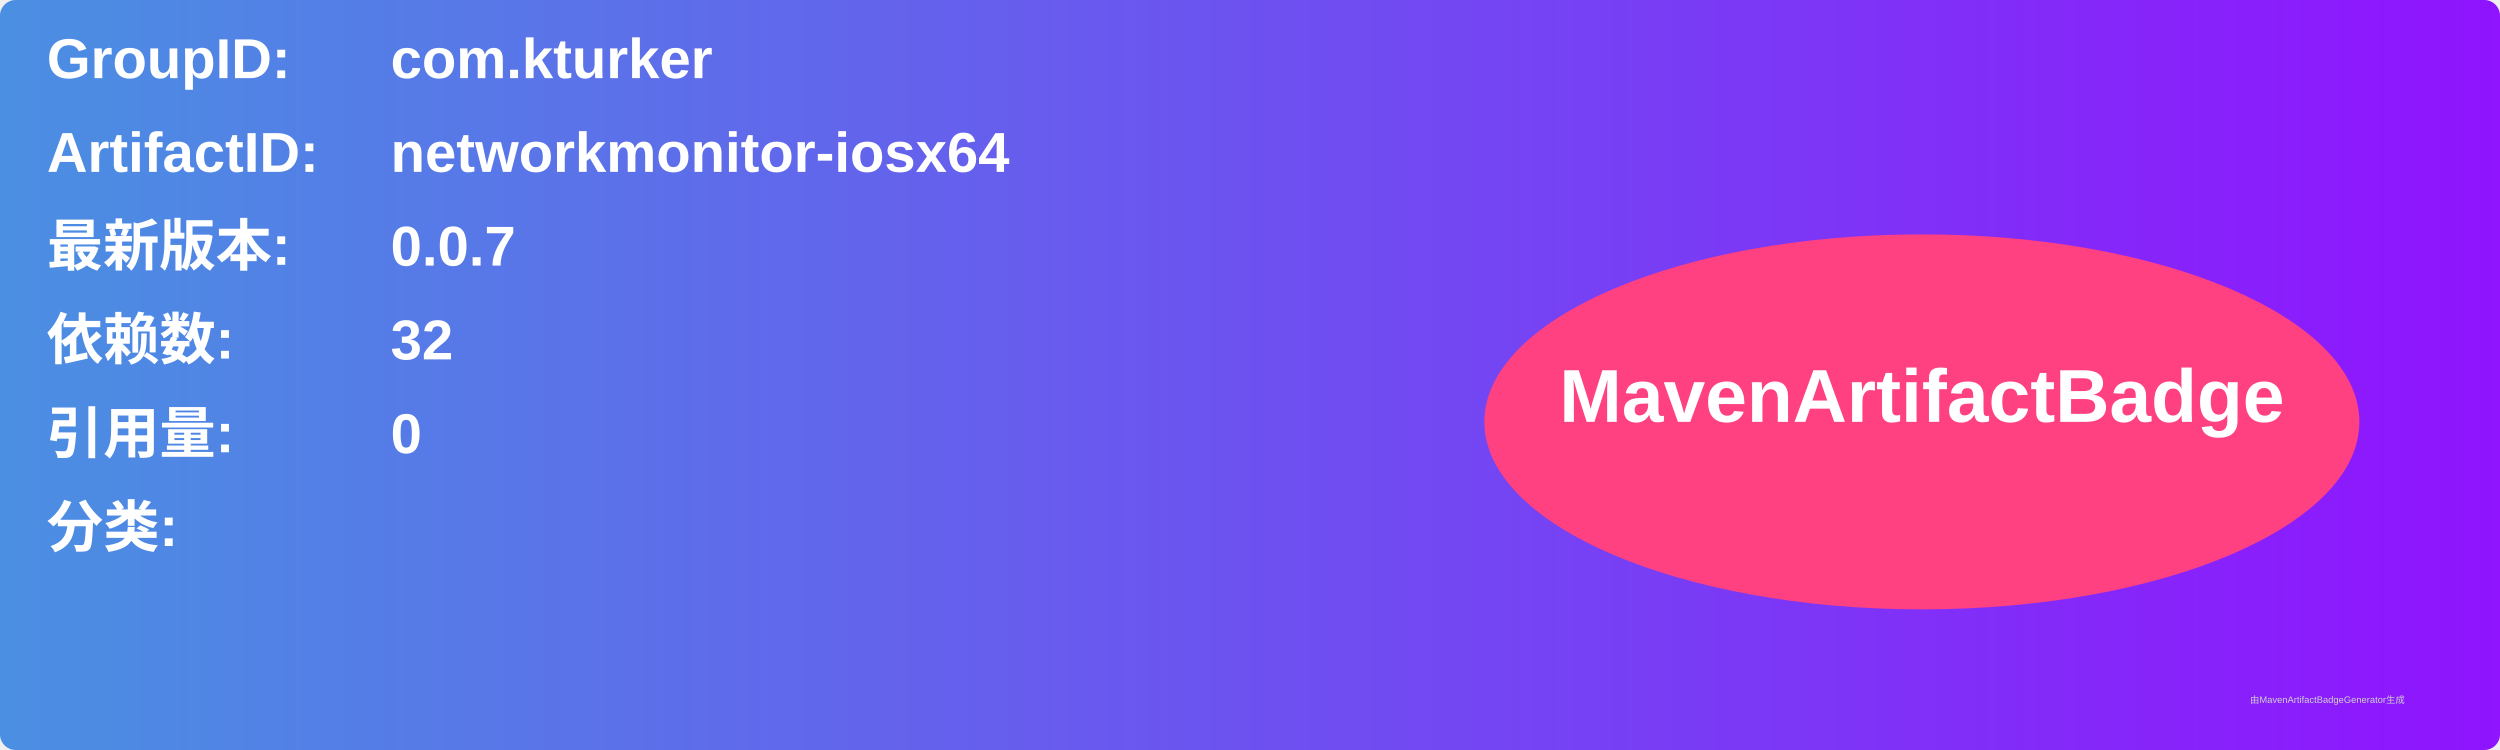
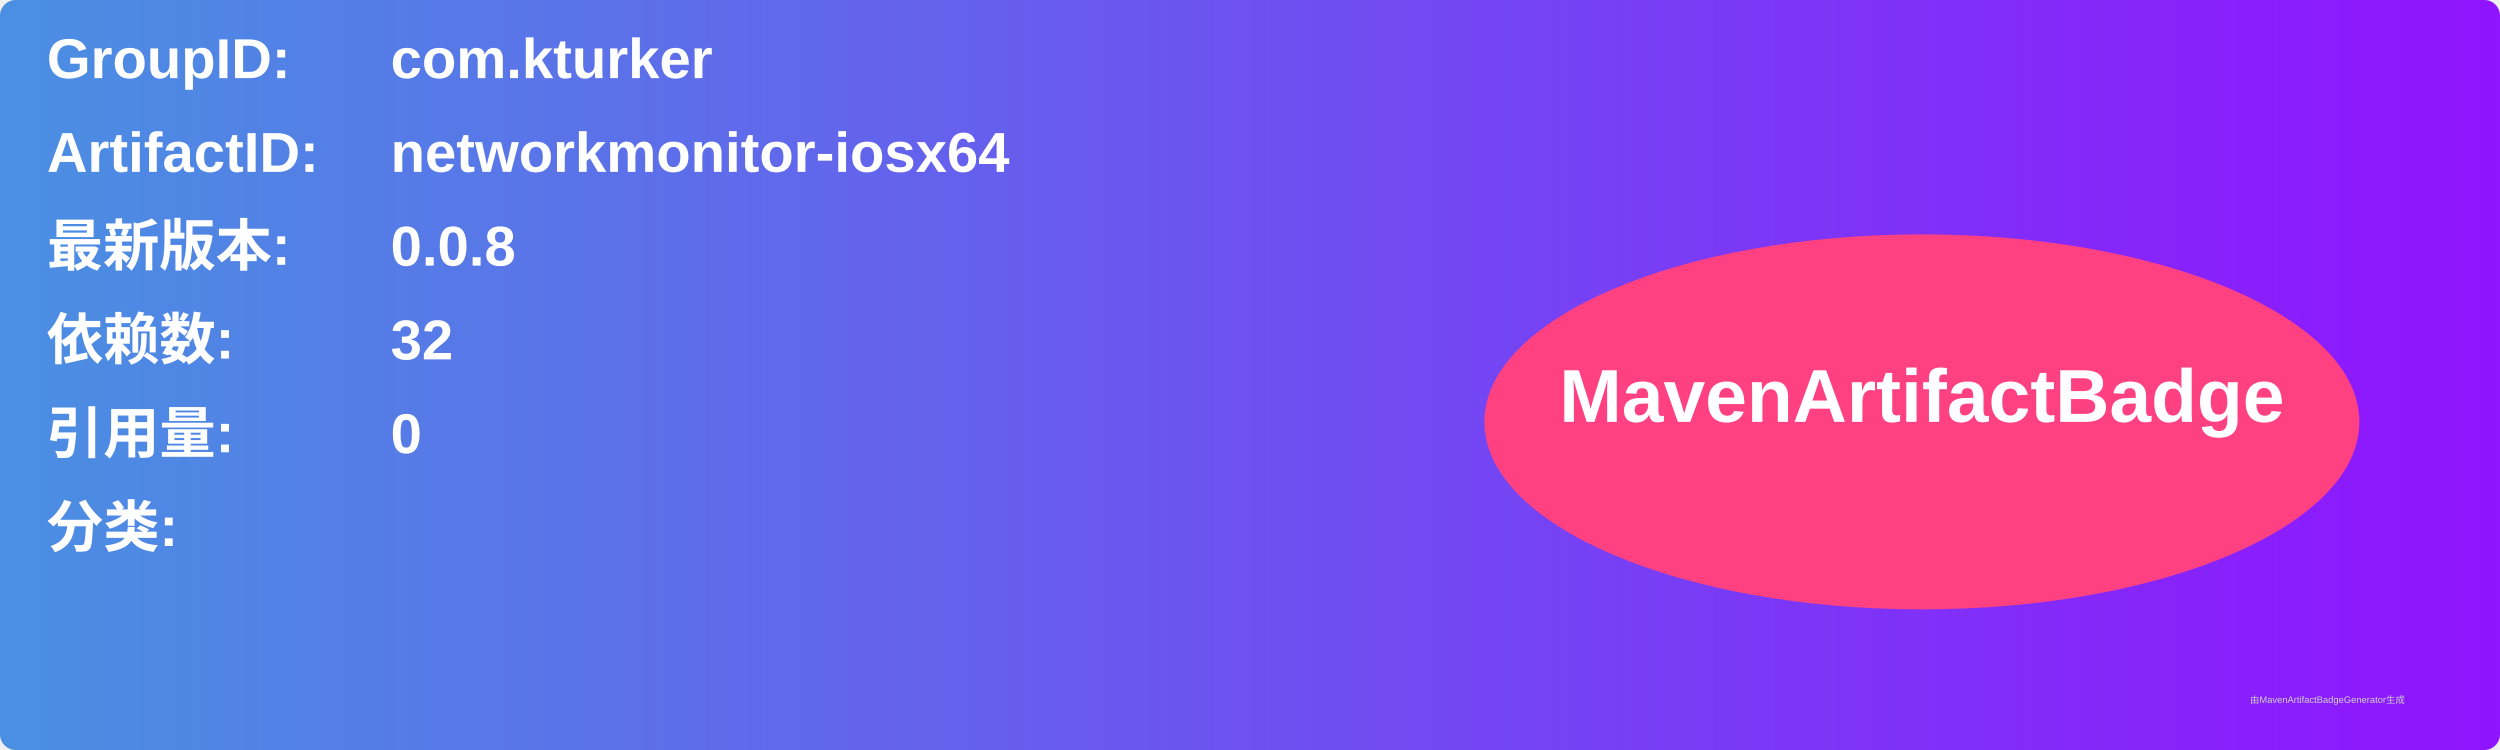
<svg xmlns="http://www.w3.org/2000/svg" width="800" height="240" viewBox="0 0 800 240">
  <linearGradient id="grad" x1="0%" y1="0%" x2="100%" y2="0%">
    <stop offset="0%" stop-color="#4a90e2" />
    <stop offset="100%" stop-color="#9013fe" />
  </linearGradient>
  <rect width="100%" height="100%" rx="5" ry="5" fill="url(#grad)" />
  <g transform="translate(15, 15)">
    <text x="0" y="10" font-family="Arial" font-size="18" fill="white" font-weight="bold" width="260">GroupID:</text>
    <text x="110" y="10" font-family="Arial" font-size="18" fill="white" font-weight="bold" width="460">com.kturker</text>
    <text x="0" y="40" font-family="Arial" font-size="18" fill="white" font-weight="bold" width="260">ArtifactID:</text>
    <text x="110" y="40" font-family="Arial" font-size="18" fill="white" font-weight="bold" width="460">networkmonitor-iosx64</text>
    <text x="0" y="70" font-family="Arial" font-size="18" fill="white" font-weight="bold">最新版本:</text>
    <text x="110" y="70" font-family="Arial" font-size="18" fill="white" font-weight="bold">
-       <tspan font-weight="bold">0.0.7</tspan>
+       <tspan font-weight="bold">0.0.8</tspan>
    </text>
    <text x="0" y="100" font-family="Arial" font-size="18" fill="white" font-weight="bold">依赖数: </text>
    <text x="110" y="100" font-family="Arial" font-size="18" fill="white">
      <tspan font-weight="bold">32</tspan>
    </text>
    <text x="0" y="130" font-family="Arial" font-size="18" fill="white" font-weight="bold">引用量: </text>
    <text x="110" y="130" font-family="Arial" font-size="18" fill="white">
      <tspan font-weight="bold">0</tspan>
    </text>
    <text x="0" y="160" font-family="Arial" font-size="18" fill="white" font-weight="bold">分类:</text>
    <text x="10" y="190" font-family="Arial" font-size="10" fill="white">
      <tspan font-weight="bold" />
    </text>
    <ellipse cx="600" cy="120" rx="140" ry="60" fill="#ff4081" />
    <text x="600" y="120" text-anchor="middle" font-family="Arial" font-size="24" fill="white" font-weight="bold">MavenArtifactBadge</text>
  </g>
  <text x="720" y="225" font-family="Arial" font-size="3" fill="#d0d0d0">由MavenArtifactBadgeGenerator生成</text>
</svg>
